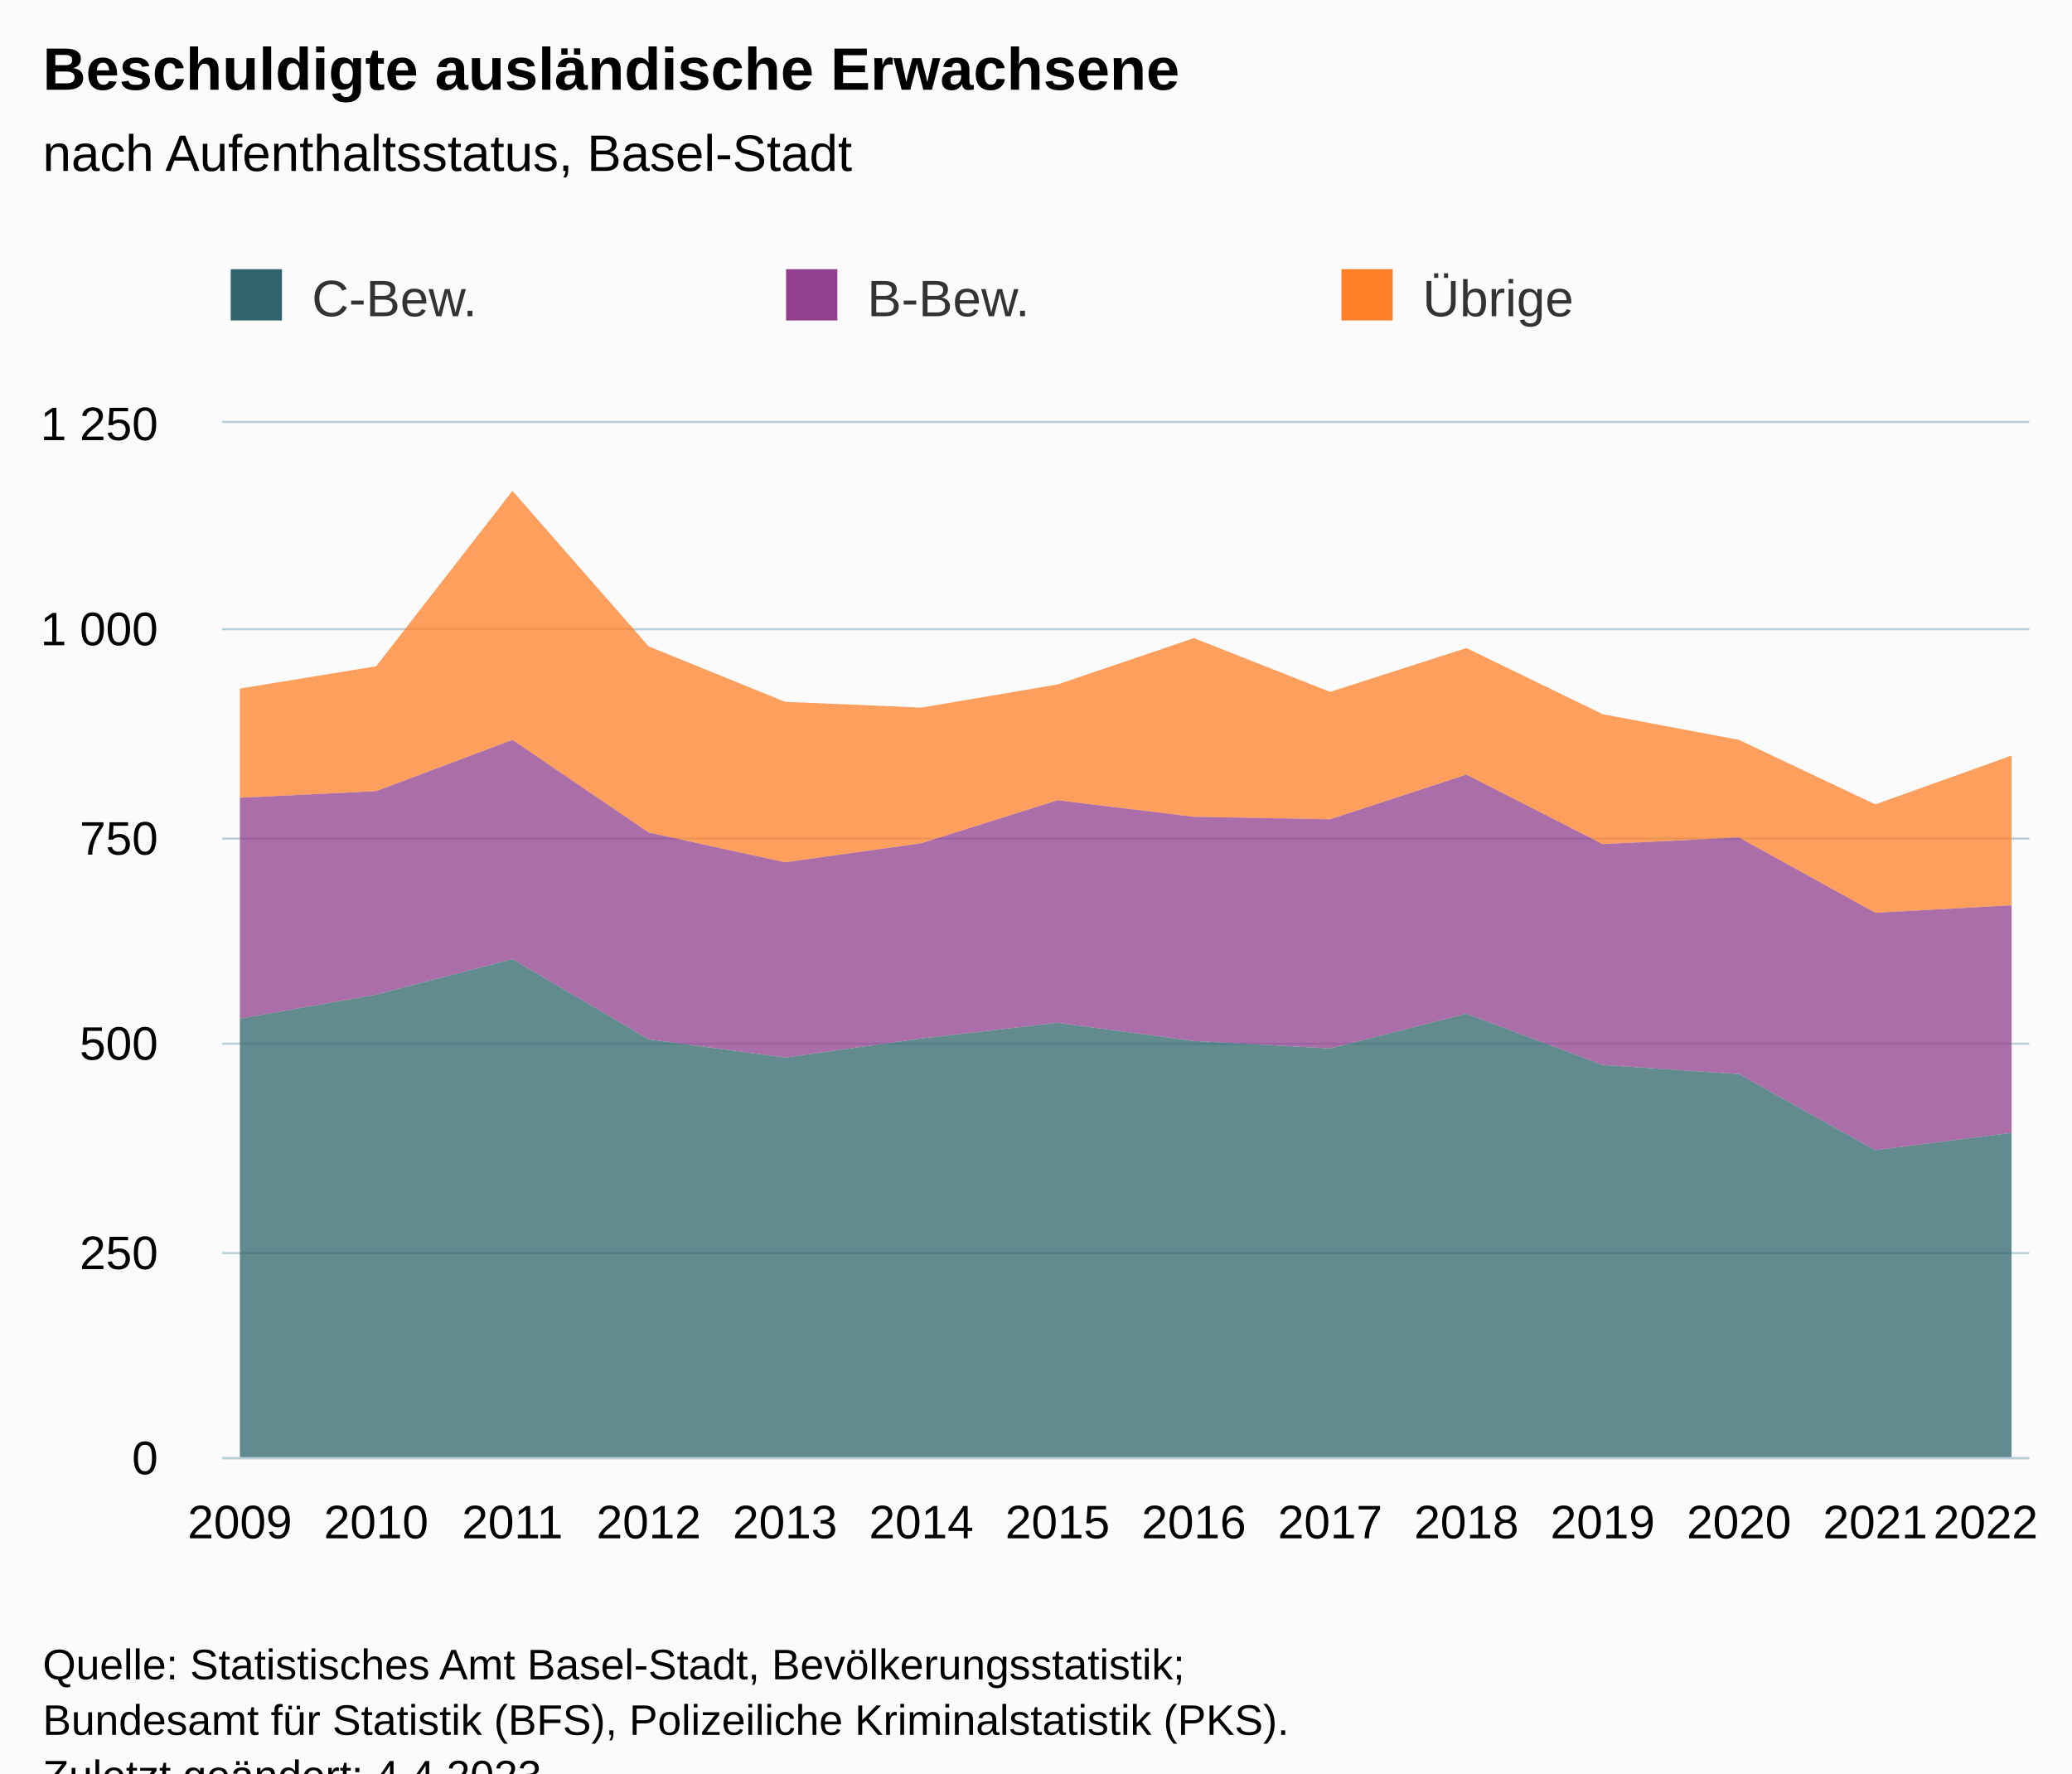
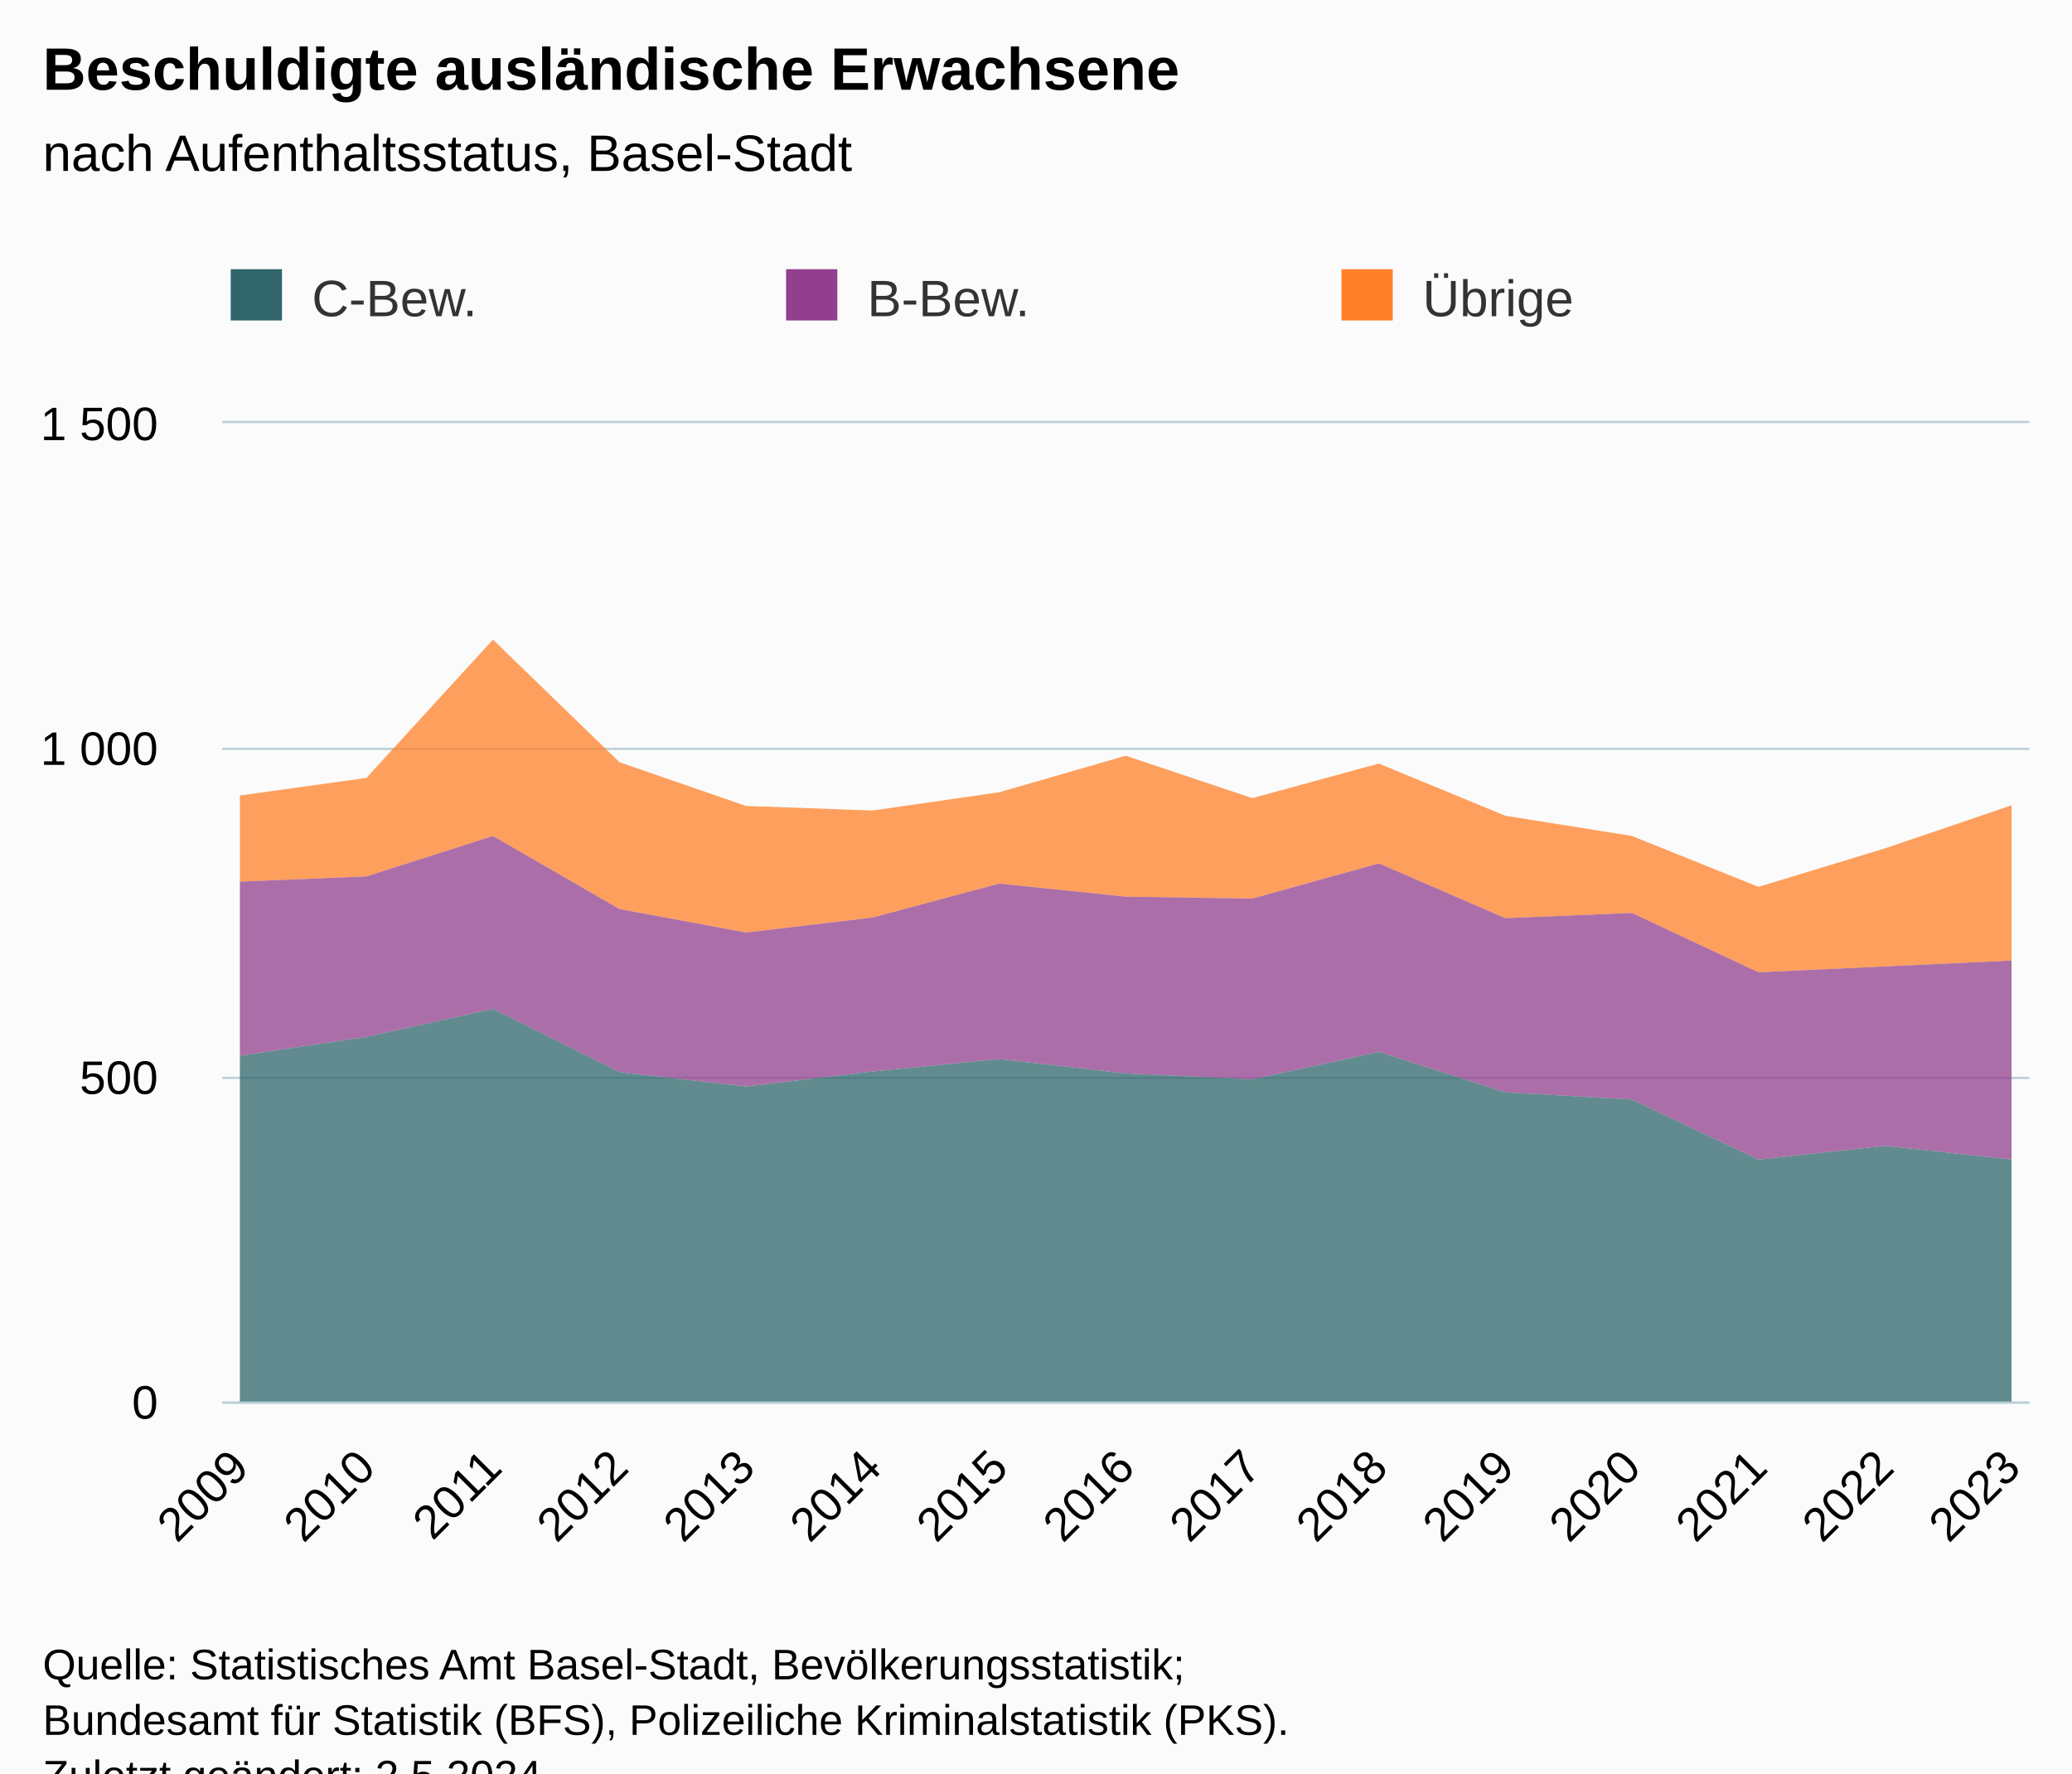
<svg xmlns="http://www.w3.org/2000/svg" version="1.1" class="highcharts-root" style="font-family:Arial;font-size:12px;" viewBox="0 0 485 415">
  <defs>
-     <clipPath id="highcharts-3vpi29m-49-">
-       <rect x="0" y="0" width="423" height="242" fill="none" />
+     <clipPath id="highcharts-bw9l5mk-52-">
+       <rect x="0" y="0" width="423" height="229" fill="none" />
    </clipPath>
-     <clipPath id="highcharts-3vpi29m-64-">
-       <rect x="0" y="0" width="423" height="242" fill="none" />
+     <clipPath id="highcharts-bw9l5mk-68-">
+       <rect x="0" y="0" width="423" height="229" fill="none" />
    </clipPath>
-     <clipPath id="highcharts-3vpi29m-93-">
-       <rect x="52" y="99" width="423" height="242" fill="none" />
+     <clipPath id="highcharts-bw9l5mk-99-">
+       <rect x="52" y="99" width="423" height="229" fill="none" />
    </clipPath>
  </defs>
  <rect fill="#fbfbfb" class="highcharts-background" x="0" y="0" width="485" height="428" rx="0" ry="0" />
-   <rect fill="none" class="highcharts-plot-background" x="52" y="99" width="423" height="242" />
+   <rect fill="none" class="highcharts-plot-background" x="52" y="99" width="423" height="229" />
  <g class="highcharts-pane-group" data-z-index="0" />
  <g class="highcharts-grid highcharts-xaxis-grid" data-z-index="1">
-     <path fill="none" data-z-index="1" class="highcharts-grid-line" d="M 55.5 99 L 55.5 341" opacity="1" />
-     <path fill="none" data-z-index="1" class="highcharts-grid-line" d="M 87.5 99 L 87.5 341" opacity="1" />
-     <path fill="none" data-z-index="1" class="highcharts-grid-line" d="M 119.5 99 L 119.5 341" opacity="1" />
-     <path fill="none" data-z-index="1" class="highcharts-grid-line" d="M 151.5 99 L 151.5 341" opacity="1" />
-     <path fill="none" data-z-index="1" class="highcharts-grid-line" d="M 183.5 99 L 183.5 341" opacity="1" />
-     <path fill="none" data-z-index="1" class="highcharts-grid-line" d="M 215.5 99 L 215.5 341" opacity="1" />
-     <path fill="none" data-z-index="1" class="highcharts-grid-line" d="M 247.5 99 L 247.5 341" opacity="1" />
-     <path fill="none" data-z-index="1" class="highcharts-grid-line" d="M 278.5 99 L 278.5 341" opacity="1" />
-     <path fill="none" data-z-index="1" class="highcharts-grid-line" d="M 310.5 99 L 310.5 341" opacity="1" />
-     <path fill="none" data-z-index="1" class="highcharts-grid-line" d="M 342.5 99 L 342.5 341" opacity="1" />
-     <path fill="none" data-z-index="1" class="highcharts-grid-line" d="M 374.5 99 L 374.5 341" opacity="1" />
-     <path fill="none" data-z-index="1" class="highcharts-grid-line" d="M 406.5 99 L 406.5 341" opacity="1" />
-     <path fill="none" data-z-index="1" class="highcharts-grid-line" d="M 438.5 99 L 438.5 341" opacity="1" />
-     <path fill="none" data-z-index="1" class="highcharts-grid-line" d="M 470.5 99 L 470.5 341" opacity="1" />
+     <path fill="none" data-z-index="1" class="highcharts-grid-line" d="M 55.5 99 L 55.5 328" opacity="1" />
+     <path fill="none" data-z-index="1" class="highcharts-grid-line" d="M 85.5 99 L 85.5 328" opacity="1" />
+     <path fill="none" data-z-index="1" class="highcharts-grid-line" d="M 114.5 99 L 114.5 328" opacity="1" />
+     <path fill="none" data-z-index="1" class="highcharts-grid-line" d="M 144.5 99 L 144.5 328" opacity="1" />
+     <path fill="none" data-z-index="1" class="highcharts-grid-line" d="M 174.5 99 L 174.5 328" opacity="1" />
+     <path fill="none" data-z-index="1" class="highcharts-grid-line" d="M 203.5 99 L 203.5 328" opacity="1" />
+     <path fill="none" data-z-index="1" class="highcharts-grid-line" d="M 233.5 99 L 233.5 328" opacity="1" />
+     <path fill="none" data-z-index="1" class="highcharts-grid-line" d="M 263.5 99 L 263.5 328" opacity="1" />
+     <path fill="none" data-z-index="1" class="highcharts-grid-line" d="M 292.5 99 L 292.5 328" opacity="1" />
+     <path fill="none" data-z-index="1" class="highcharts-grid-line" d="M 322.5 99 L 322.5 328" opacity="1" />
+     <path fill="none" data-z-index="1" class="highcharts-grid-line" d="M 351.5 99 L 351.5 328" opacity="1" />
+     <path fill="none" data-z-index="1" class="highcharts-grid-line" d="M 381.5 99 L 381.5 328" opacity="1" />
+     <path fill="none" data-z-index="1" class="highcharts-grid-line" d="M 411.5 99 L 411.5 328" opacity="1" />
+     <path fill="none" data-z-index="1" class="highcharts-grid-line" d="M 440.5 99 L 440.5 328" opacity="1" />
+     <path fill="none" data-z-index="1" class="highcharts-grid-line" d="M 470.5 99 L 470.5 328" opacity="1" />
  </g>
  <g class="highcharts-grid highcharts-yaxis-grid" data-z-index="1">
-     <path fill="none" stroke="#B9CFD7" stroke-width="0.5" data-z-index="1" class="highcharts-grid-line" d="M 52 341.25 L 475 341.25" opacity="1" />
-     <path fill="none" stroke="#B9CFD7" stroke-width="0.5" data-z-index="1" class="highcharts-grid-line" d="M 52 293.25 L 475 293.25" opacity="1" />
-     <path fill="none" stroke="#B9CFD7" stroke-width="0.5" data-z-index="1" class="highcharts-grid-line" d="M 52 244.25 L 475 244.25" opacity="1" />
-     <path fill="none" stroke="#B9CFD7" stroke-width="0.5" data-z-index="1" class="highcharts-grid-line" d="M 52 196.25 L 475 196.25" opacity="1" />
-     <path fill="none" stroke="#B9CFD7" stroke-width="0.5" data-z-index="1" class="highcharts-grid-line" d="M 52 147.25 L 475 147.25" opacity="1" />
+     <path fill="none" stroke="#B9CFD7" stroke-width="0.5" data-z-index="1" class="highcharts-grid-line" d="M 52 328.25 L 475 328.25" opacity="1" />
+     <path fill="none" stroke="#B9CFD7" stroke-width="0.5" data-z-index="1" class="highcharts-grid-line" d="M 52 252.25 L 475 252.25" opacity="1" />
+     <path fill="none" stroke="#B9CFD7" stroke-width="0.5" data-z-index="1" class="highcharts-grid-line" d="M 52 175.25 L 475 175.25" opacity="1" />
    <path fill="none" stroke="#B9CFD7" stroke-width="0.5" data-z-index="1" class="highcharts-grid-line" d="M 52 98.75 L 475 98.75" opacity="1" />
  </g>
-   <rect fill="none" class="highcharts-plot-border" data-z-index="1" x="52" y="99" width="423" height="242" />
+   <rect fill="none" class="highcharts-plot-border" data-z-index="1" x="52" y="99" width="423" height="229" />
  <g class="highcharts-axis highcharts-xaxis" data-z-index="2">
-     <path fill="none" class="highcharts-axis-line" stroke="#B9CFD7" stroke-width="0.5" data-z-index="7" d="M 52 341.25 L 475 341.25" />
+     <path fill="none" class="highcharts-axis-line" stroke="#B9CFD7" stroke-width="0.5" data-z-index="7" d="M 52 328.25 L 475 328.25" />
  </g>
  <g class="highcharts-axis highcharts-yaxis" data-z-index="2">
-     <path fill="none" class="highcharts-axis-line" data-z-index="7" d="M 52 99 L 52 341" />
+     <path fill="none" class="highcharts-axis-line" data-z-index="7" d="M 52 99 L 52 328" />
  </g>
  <g class="highcharts-series-group" data-z-index="3">
-     <g class="highcharts-series highcharts-series-0 highcharts-area-series" data-z-index="0.1" opacity="1" transform="translate(52,99) scale(1 1)" clip-path="url(#highcharts-3vpi29m-64-)">
-       <path fill="rgb(255,128,40)" fill-opacity="0.75" d="M 4.147 62.146 L 36.048 56.918 L 67.948 15.875 L 99.848 52.272 L 131.749 65.243 L 163.649 66.598 L 195.55 61.178 L 227.45 50.336 L 259.351 62.92 L 291.251 52.659 L 323.152 68.147 L 355.052 74.149 L 386.952 89.25 L 418.853 77.827 L 418.853 112.869 L 386.952 114.611 L 355.052 96.994 L 323.152 98.542 L 291.251 82.28 L 259.351 92.734 L 227.45 92.154 L 195.55 88.282 L 163.649 98.349 L 131.749 102.802 L 99.848 95.832 L 67.948 74.149 L 36.048 86.152 L 4.147 87.701" class="highcharts-area" data-z-index="0" />
-       <path fill="none" d="M 4.147 62.146 L 36.048 56.918 L 67.948 15.875 L 99.848 52.272 L 131.749 65.243 L 163.649 66.598 L 195.55 61.178 L 227.45 50.336 L 259.351 62.92 L 291.251 52.659 L 323.152 68.147 L 355.052 74.149 L 386.952 89.25 L 418.853 77.827" class="highcharts-graph" data-z-index="1" stroke-linejoin="round" stroke-linecap="round" />
+     <g class="highcharts-series highcharts-series-0 highcharts-area-series" data-z-index="0.1" opacity="1" transform="translate(52,99) scale(1 1)" clip-path="url(#highcharts-bw9l5mk-68-)">
+       <path fill="rgb(255,128,40)" fill-opacity="0.75" d="M 4.147 87.173 L 33.769 83.051 L 63.391 50.685 L 93.013 79.387 L 122.634 89.615 L 152.256 90.684 L 181.878 86.409 L 211.5 77.86 L 241.122 87.783 L 270.744 79.692 L 300.366 91.905 L 329.987 96.638 L 359.609 108.546 L 389.231 99.539 L 418.853 89.463 L 418.853 125.797 L 389.231 127.171 L 359.609 128.545 L 329.987 114.653 L 300.366 115.874 L 270.744 103.05 L 241.122 111.294 L 211.5 110.836 L 181.878 107.783 L 152.256 115.721 L 122.634 119.233 L 93.013 113.737 L 63.391 96.638 L 33.769 106.103 L 4.147 107.325" class="highcharts-area" data-z-index="0" />
+       <path fill="none" d="M 4.147 87.173 L 33.769 83.051 L 63.391 50.685 L 93.013 79.387 L 122.634 89.615 L 152.256 90.684 L 181.878 86.409 L 211.5 77.86 L 241.122 87.783 L 270.744 79.692 L 300.366 91.905 L 329.987 96.638 L 359.609 108.546 L 389.231 99.539 L 418.853 89.463" class="highcharts-graph" data-z-index="1" stroke-linejoin="round" stroke-linecap="round" />
    </g>
    <g class="highcharts-markers highcharts-series-0 highcharts-area-series" data-z-index="0.1" opacity="1" transform="translate(52,99) scale(1 1)" clip-path="none" />
-     <g class="highcharts-series highcharts-series-1 highcharts-area-series" data-z-index="0.1" opacity="1" transform="translate(52,99) scale(1 1)" clip-path="url(#highcharts-3vpi29m-64-)">
-       <path fill="rgb(146,63,141)" fill-opacity="0.75" d="M 4.147 87.701 L 36.048 86.152 L 67.948 74.149 L 99.848 95.832 L 131.749 102.802 L 163.649 98.349 L 195.55 88.282 L 227.45 92.154 L 259.351 92.734 L 291.251 82.28 L 323.152 98.542 L 355.052 96.994 L 386.952 114.611 L 418.853 112.869 L 418.853 166.109 L 386.952 170.174 L 355.052 152.363 L 323.152 150.234 L 291.251 138.23 L 259.351 146.362 L 227.45 144.619 L 195.55 140.36 L 163.649 144.038 L 131.749 148.491 L 99.848 144.232 L 67.948 125.453 L 36.048 133.778 L 4.147 139.392" class="highcharts-area" data-z-index="0" />
-       <path fill="none" d="M 4.147 87.701 L 36.048 86.152 L 67.948 74.149 L 99.848 95.832 L 131.749 102.802 L 163.649 98.349 L 195.55 88.282 L 227.45 92.154 L 259.351 92.734 L 291.251 82.28 L 323.152 98.542 L 355.052 96.994 L 386.952 114.611 L 418.853 112.869" class="highcharts-graph" data-z-index="1" stroke-linejoin="round" stroke-linecap="round" />
+     <g class="highcharts-series highcharts-series-1 highcharts-area-series" data-z-index="0.1" opacity="1" transform="translate(52,99) scale(1 1)" clip-path="url(#highcharts-bw9l5mk-68-)">
+       <path fill="rgb(146,63,141)" fill-opacity="0.75" d="M 4.147 107.325 L 33.769 106.103 L 63.391 96.638 L 93.013 113.737 L 122.634 119.233 L 152.256 115.721 L 181.878 107.783 L 211.5 110.836 L 241.122 111.294 L 270.744 103.05 L 300.366 115.874 L 329.987 114.653 L 359.609 128.545 L 389.231 127.171 L 418.853 125.797 L 418.853 172.361 L 389.231 169.155 L 359.609 172.361 L 329.987 158.315 L 300.366 156.636 L 270.744 147.171 L 241.122 153.583 L 211.5 152.209 L 181.878 148.85 L 152.256 151.751 L 122.634 155.262 L 93.013 151.903 L 63.391 137.095 L 33.769 143.659 L 4.147 148.087" class="highcharts-area" data-z-index="0" />
+       <path fill="none" d="M 4.147 107.325 L 33.769 106.103 L 63.391 96.638 L 93.013 113.737 L 122.634 119.233 L 152.256 115.721 L 181.878 107.783 L 211.5 110.836 L 241.122 111.294 L 270.744 103.05 L 300.366 115.874 L 329.987 114.653 L 359.609 128.545 L 389.231 127.171 L 418.853 125.797" class="highcharts-graph" data-z-index="1" stroke-linejoin="round" stroke-linecap="round" />
    </g>
    <g class="highcharts-markers highcharts-series-1 highcharts-area-series" data-z-index="0.1" opacity="1" transform="translate(52,99) scale(1 1)" clip-path="none" />
-     <g class="highcharts-series highcharts-series-2 highcharts-area-series" data-z-index="0.1" opacity="1" transform="translate(52,99) scale(1 1)" clip-path="url(#highcharts-3vpi29m-64-)">
-       <path fill="rgb(47,101,107)" fill-opacity="0.75" d="M 4.147 139.392 L 36.048 133.778 L 67.948 125.453 L 99.848 144.232 L 131.749 148.491 L 163.649 144.038 L 195.55 140.36 L 227.45 144.619 L 259.351 146.362 L 291.251 138.23 L 323.152 150.234 L 355.052 152.363 L 386.952 170.174 L 418.853 166.109 L 418.853 242 L 386.952 242 L 355.052 242 L 323.152 242 L 291.251 242 L 259.351 242 L 227.45 242 L 195.55 242 L 163.649 242 L 131.749 242 L 99.848 242 L 67.948 242 L 36.048 242 L 4.147 242" class="highcharts-area" data-z-index="0" />
-       <path fill="none" d="M 4.147 139.392 L 36.048 133.778 L 67.948 125.453 L 99.848 144.232 L 131.749 148.491 L 163.649 144.038 L 195.55 140.36 L 227.45 144.619 L 259.351 146.362 L 291.251 138.23 L 323.152 150.234 L 355.052 152.363 L 386.952 170.174 L 418.853 166.109" class="highcharts-graph" data-z-index="1" stroke-linejoin="round" stroke-linecap="round" />
+     <g class="highcharts-series highcharts-series-2 highcharts-area-series" data-z-index="0.1" opacity="1" transform="translate(52,99) scale(1 1)" clip-path="url(#highcharts-bw9l5mk-68-)">
+       <path fill="rgb(47,101,107)" fill-opacity="0.75" d="M 4.147 148.087 L 33.769 143.659 L 63.391 137.095 L 93.013 151.903 L 122.634 155.262 L 152.256 151.751 L 181.878 148.85 L 211.5 152.209 L 241.122 153.583 L 270.744 147.171 L 300.366 156.636 L 329.987 158.315 L 359.609 172.361 L 389.231 169.155 L 418.853 172.361 L 418.853 229 L 389.231 229 L 359.609 229 L 329.987 229 L 300.366 229 L 270.744 229 L 241.122 229 L 211.5 229 L 181.878 229 L 152.256 229 L 122.634 229 L 93.013 229 L 63.391 229 L 33.769 229 L 4.147 229" class="highcharts-area" data-z-index="0" />
+       <path fill="none" d="M 4.147 148.087 L 33.769 143.659 L 63.391 137.095 L 93.013 151.903 L 122.634 155.262 L 152.256 151.751 L 181.878 148.85 L 211.5 152.209 L 241.122 153.583 L 270.744 147.171 L 300.366 156.636 L 329.987 158.315 L 359.609 172.361 L 389.231 169.155 L 418.853 172.361" class="highcharts-graph" data-z-index="1" stroke-linejoin="round" stroke-linecap="round" />
    </g>
    <g class="highcharts-markers highcharts-series-2 highcharts-area-series" data-z-index="0.1" opacity="1" transform="translate(52,99) scale(1 1)" clip-path="none" />
  </g>
  <text x="10" text-anchor="start" class="highcharts-title" data-z-index="4" style="color:#000000;font-size:14px;font-weight:bold;fill:#000000;" y="21">
    <tspan>Beschuldigte ausländische Erwachsene</tspan>
  </text>
  <text x="10" text-anchor="start" class="highcharts-subtitle" data-z-index="4" style="color:#000000;font-size:12px;font-weight:normal;fill:#000000;" y="40">
    <tspan>nach Aufenthaltsstatus, Basel-Stadt</tspan>
  </text>
  <text x="10" text-anchor="start" class="highcharts-caption" data-z-index="4" style="color:#666666;fill:#666666;" y="375" />
  <g class="highcharts-legend" data-z-index="7" transform="translate(44,56)">
    <rect fill="none" class="highcharts-legend-box" rx="0" ry="0" x="0" y="0" width="401" height="31" visibility="visible" />
    <g data-z-index="1">
      <g>
        <g class="highcharts-legend-item highcharts-area-series highcharts-color-undefined highcharts-series-2" data-z-index="1" transform="translate(8,3)">
          <text x="21" style="color:#333333;cursor:pointer;font-size:12px;font-weight:normal;fill:#333333;" text-anchor="start" data-z-index="2" y="15">
            <tspan>C-Bew.</tspan>
          </text>
          <rect x="2" y="4" width="12" height="12" fill="#2F656B" class="highcharts-point" data-z-index="3" />
        </g>
        <g class="highcharts-legend-item highcharts-area-series highcharts-color-undefined highcharts-series-1" data-z-index="1" transform="translate(138,3)">
          <text x="21" y="15" style="color:#333333;cursor:pointer;font-size:12px;font-weight:normal;fill:#333333;" text-anchor="start" data-z-index="2">
            <tspan>B-Bew.</tspan>
          </text>
          <rect x="2" y="4" width="12" height="12" fill="#923F8D" class="highcharts-point" data-z-index="3" />
        </g>
        <g class="highcharts-legend-item highcharts-area-series highcharts-color-undefined highcharts-series-0" data-z-index="1" transform="translate(268,3)">
          <text x="21" y="15" style="color:#333333;cursor:pointer;font-size:12px;font-weight:normal;fill:#333333;" text-anchor="start" data-z-index="2">
            <tspan>Übrige</tspan>
          </text>
          <rect x="2" y="4" width="12" height="12" fill="#FF8028" class="highcharts-point" data-z-index="3" />
        </g>
      </g>
    </g>
  </g>
  <g class="highcharts-axis-labels highcharts-xaxis-labels" data-z-index="7">
-     <text x="56.147" style="color:#000000;cursor:default;font-size:11px;fill:#000000;" text-anchor="middle" transform="translate(0,0)" y="360" opacity="1">2009</text>
-     <text x="88.048" style="color:#000000;cursor:default;font-size:11px;fill:#000000;" text-anchor="middle" transform="translate(0,0)" y="360" opacity="1">2010</text>
-     <text x="119.948" style="color:#000000;cursor:default;font-size:11px;fill:#000000;" text-anchor="middle" transform="translate(0,0)" y="360" opacity="1">2011</text>
-     <text x="151.848" style="color:#000000;cursor:default;font-size:11px;fill:#000000;" text-anchor="middle" transform="translate(0,0)" y="360" opacity="1">2012</text>
-     <text x="183.749" style="color:#000000;cursor:default;font-size:11px;fill:#000000;" text-anchor="middle" transform="translate(0,0)" y="360" opacity="1">2013</text>
-     <text x="215.649" style="color:#000000;cursor:default;font-size:11px;fill:#000000;" text-anchor="middle" transform="translate(0,0)" y="360" opacity="1">2014</text>
-     <text x="247.55" style="color:#000000;cursor:default;font-size:11px;fill:#000000;" text-anchor="middle" transform="translate(0,0)" y="360" opacity="1">2015</text>
-     <text x="279.45" style="color:#000000;cursor:default;font-size:11px;fill:#000000;" text-anchor="middle" transform="translate(0,0)" y="360" opacity="1">2016</text>
-     <text x="311.351" style="color:#000000;cursor:default;font-size:11px;fill:#000000;" text-anchor="middle" transform="translate(0,0)" y="360" opacity="1">2017</text>
-     <text x="343.251" style="color:#000000;cursor:default;font-size:11px;fill:#000000;" text-anchor="middle" transform="translate(0,0)" y="360" opacity="1">2018</text>
-     <text x="375.152" style="color:#000000;cursor:default;font-size:11px;fill:#000000;" text-anchor="middle" transform="translate(0,0)" y="360" opacity="1">2019</text>
-     <text x="407.052" style="color:#000000;cursor:default;font-size:11px;fill:#000000;" text-anchor="middle" transform="translate(0,0)" y="360" opacity="1">2020</text>
-     <text x="438.952" style="color:#000000;cursor:default;font-size:11px;fill:#000000;" text-anchor="middle" transform="translate(0,0)" y="360" opacity="1">2021</text>
-     <text x="464.792" style="color:#000000;cursor:default;font-size:11px;fill:#000000;" text-anchor="middle" transform="translate(0,0)" y="360" opacity="1">
-       <tspan>2022</tspan>
-     </text>
+     <text x="58.74" style="color:#000000;cursor:default;font-size:11px;fill:#000000;" text-anchor="end" transform="translate(0,0) rotate(-45 58.73978 344)" y="344" opacity="1">2009</text>
+     <text x="88.362" style="color:#000000;cursor:default;font-size:11px;fill:#000000;" text-anchor="end" transform="translate(0,0) rotate(-45 88.36163 344)" y="344" opacity="1">2010</text>
+     <text x="117.983" style="color:#000000;cursor:default;font-size:11px;fill:#000000;" text-anchor="end" transform="translate(0,0) rotate(-45 117.9835 344)" y="344" opacity="1">2011</text>
+     <text x="147.605" style="color:#000000;cursor:default;font-size:11px;fill:#000000;" text-anchor="end" transform="translate(0,0) rotate(-45 147.6053 344)" y="344" opacity="1">2012</text>
+     <text x="177.227" style="color:#000000;cursor:default;font-size:11px;fill:#000000;" text-anchor="end" transform="translate(0,0) rotate(-45 177.2272 344)" y="344" opacity="1">2013</text>
+     <text x="206.849" style="color:#000000;cursor:default;font-size:11px;fill:#000000;" text-anchor="end" transform="translate(0,0) rotate(-45 206.849 344)" y="344" opacity="1">2014</text>
+     <text x="236.471" style="color:#000000;cursor:default;font-size:11px;fill:#000000;" text-anchor="end" transform="translate(0,0) rotate(-45 236.4709 344)" y="344" opacity="1">2015</text>
+     <text x="266.093" style="color:#000000;cursor:default;font-size:11px;fill:#000000;" text-anchor="end" transform="translate(0,0) rotate(-45 266.0927 344)" y="344" opacity="1">2016</text>
+     <text x="295.715" style="color:#000000;cursor:default;font-size:11px;fill:#000000;" text-anchor="end" transform="translate(0,0) rotate(-45 295.7146 344)" y="344" opacity="1">2017</text>
+     <text x="325.336" style="color:#000000;cursor:default;font-size:11px;fill:#000000;" text-anchor="end" transform="translate(0,0) rotate(-45 325.3364 344)" y="344" opacity="1">2018</text>
+     <text x="354.958" style="color:#000000;cursor:default;font-size:11px;fill:#000000;" text-anchor="end" transform="translate(0,0) rotate(-45 354.9583 344)" y="344" opacity="1">2019</text>
+     <text x="384.58" style="color:#000000;cursor:default;font-size:11px;fill:#000000;" text-anchor="end" transform="translate(0,0) rotate(-45 384.5801 344)" y="344" opacity="1">2020</text>
+     <text x="414.202" style="color:#000000;cursor:default;font-size:11px;fill:#000000;" text-anchor="end" transform="translate(0,0) rotate(-45 414.202 344)" y="344" opacity="1">2021</text>
+     <text x="443.824" style="color:#000000;cursor:default;font-size:11px;fill:#000000;" text-anchor="end" transform="translate(0,0) rotate(-45 443.8238 344)" y="344" opacity="1">2022</text>
+     <text x="473.446" style="color:#000000;cursor:default;font-size:11px;fill:#000000;" text-anchor="end" transform="translate(0,0) rotate(-45 473.4457 344)" y="344" opacity="1">2023</text>
  </g>
  <g class="highcharts-axis-labels highcharts-yaxis-labels" data-z-index="7">
-     <text x="37" style="color:#000000;cursor:default;font-size:11px;fill:#000000;" text-anchor="end" transform="translate(0,0)" y="345" opacity="1">0</text>
-     <text x="37" style="color:#000000;cursor:default;font-size:11px;fill:#000000;" text-anchor="end" transform="translate(0,0)" y="297" opacity="1">250</text>
-     <text x="37" style="color:#000000;cursor:default;font-size:11px;fill:#000000;" text-anchor="end" transform="translate(0,0)" y="248" opacity="1">500</text>
-     <text x="37" style="color:#000000;cursor:default;font-size:11px;fill:#000000;" text-anchor="end" transform="translate(0,0)" y="200" opacity="1">750</text>
-     <text x="37" style="color:#000000;cursor:default;font-size:11px;fill:#000000;" text-anchor="end" transform="translate(0,0)" y="151" opacity="1">
+     <text x="37" style="color:#000000;cursor:default;font-size:11px;fill:#000000;" text-anchor="end" transform="translate(0,0)" y="332" opacity="1">0</text>
+     <text x="37" style="color:#000000;cursor:default;font-size:11px;fill:#000000;" text-anchor="end" transform="translate(0,0)" y="256" opacity="1">500</text>
+     <text x="37" style="color:#000000;cursor:default;font-size:11px;fill:#000000;" text-anchor="end" transform="translate(0,0)" y="179" opacity="1">
      <tspan>1 000</tspan>
    </text>
    <text x="37" style="color:#000000;cursor:default;font-size:11px;fill:#000000;" text-anchor="end" transform="translate(0,0)" y="103" opacity="1">
-       <tspan>1 250</tspan>
+       <tspan>1 500</tspan>
    </text>
  </g>
  <text x="10" class="highcharts-credits" text-anchor="start" data-z-index="8" style="cursor:default;color:#000000;font-size:10px;fill:#000000;" y="393">
    <tspan>Quelle: Statistisches Amt Basel-Stadt, Bevölkerungsstatistik;</tspan>
    <tspan x="10" dy="13">Bundesamt für Statistik (BFS), Polizeiliche Kriminalstatistik (PKS).</tspan>
-     <tspan x="10" dy="13">Zuletzt geändert: 4.4.2023</tspan>
+     <tspan x="10" dy="13">Zuletzt geändert: 2.5.2024</tspan>
  </text>
-   <g class="highcharts-control-points" data-z-index="99" clip-path="url(#highcharts-3vpi29m-93-)" />
+   <g class="highcharts-control-points" data-z-index="99" clip-path="url(#highcharts-bw9l5mk-99-)" />
</svg>
